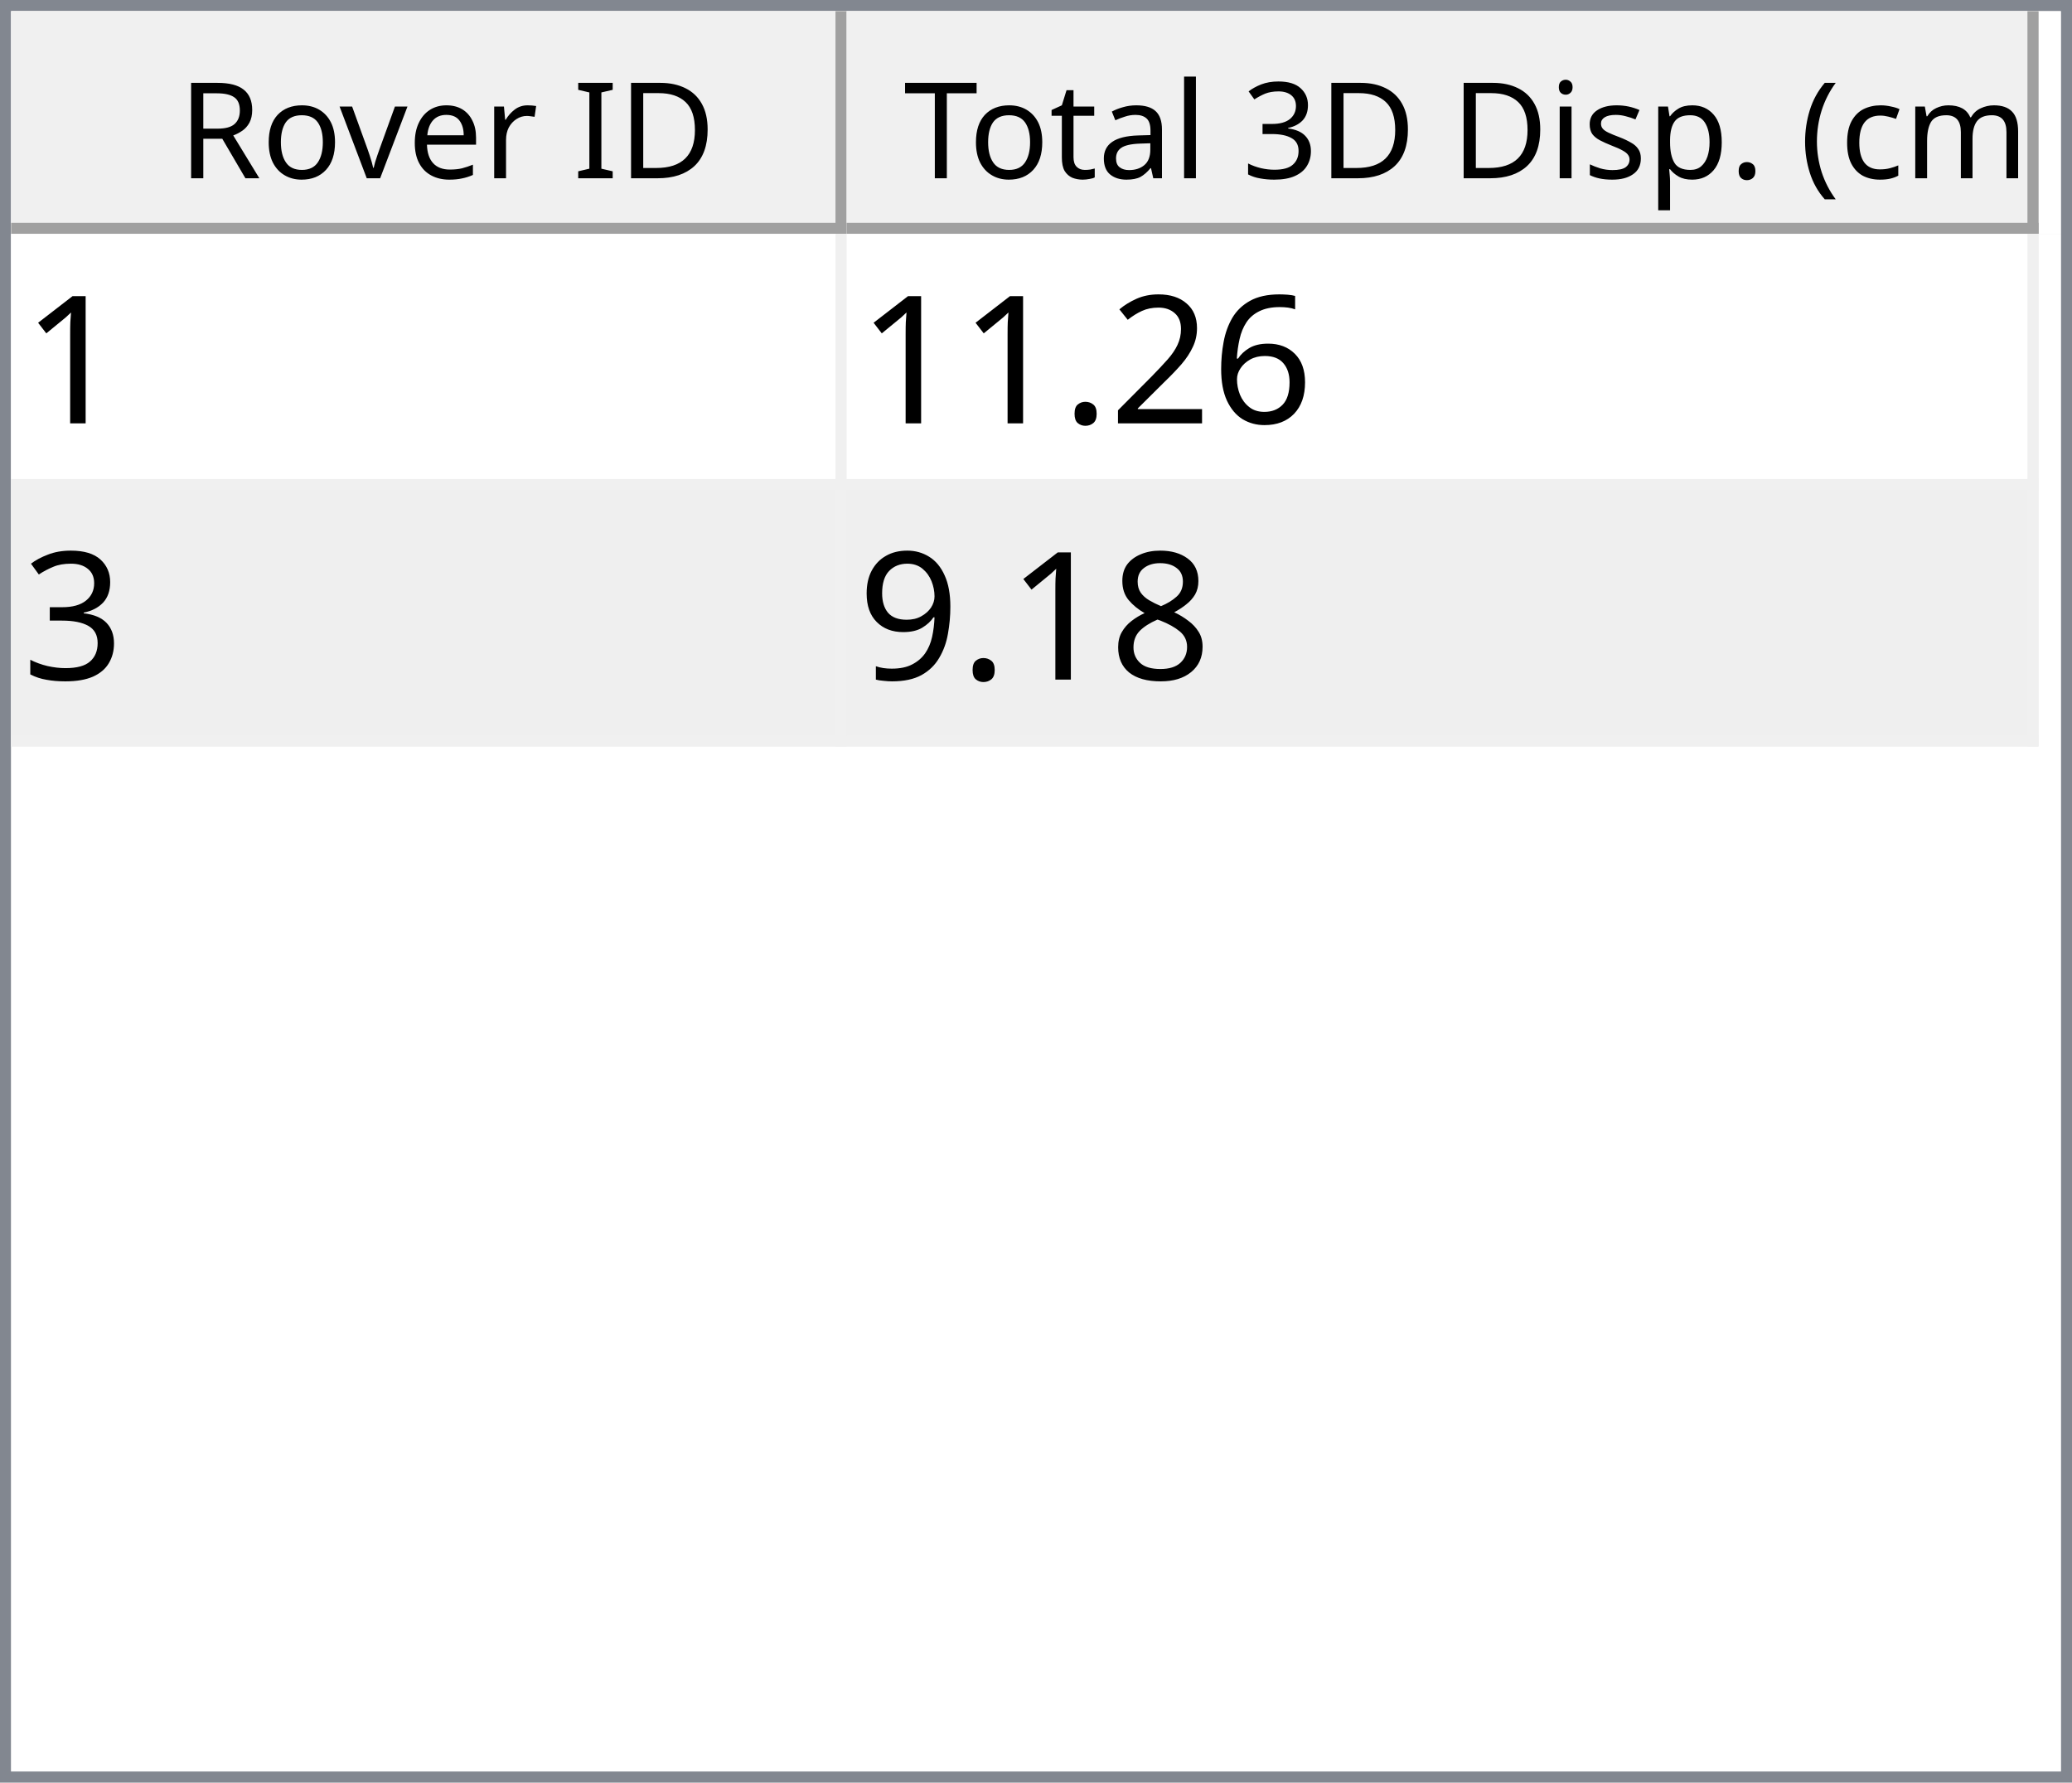
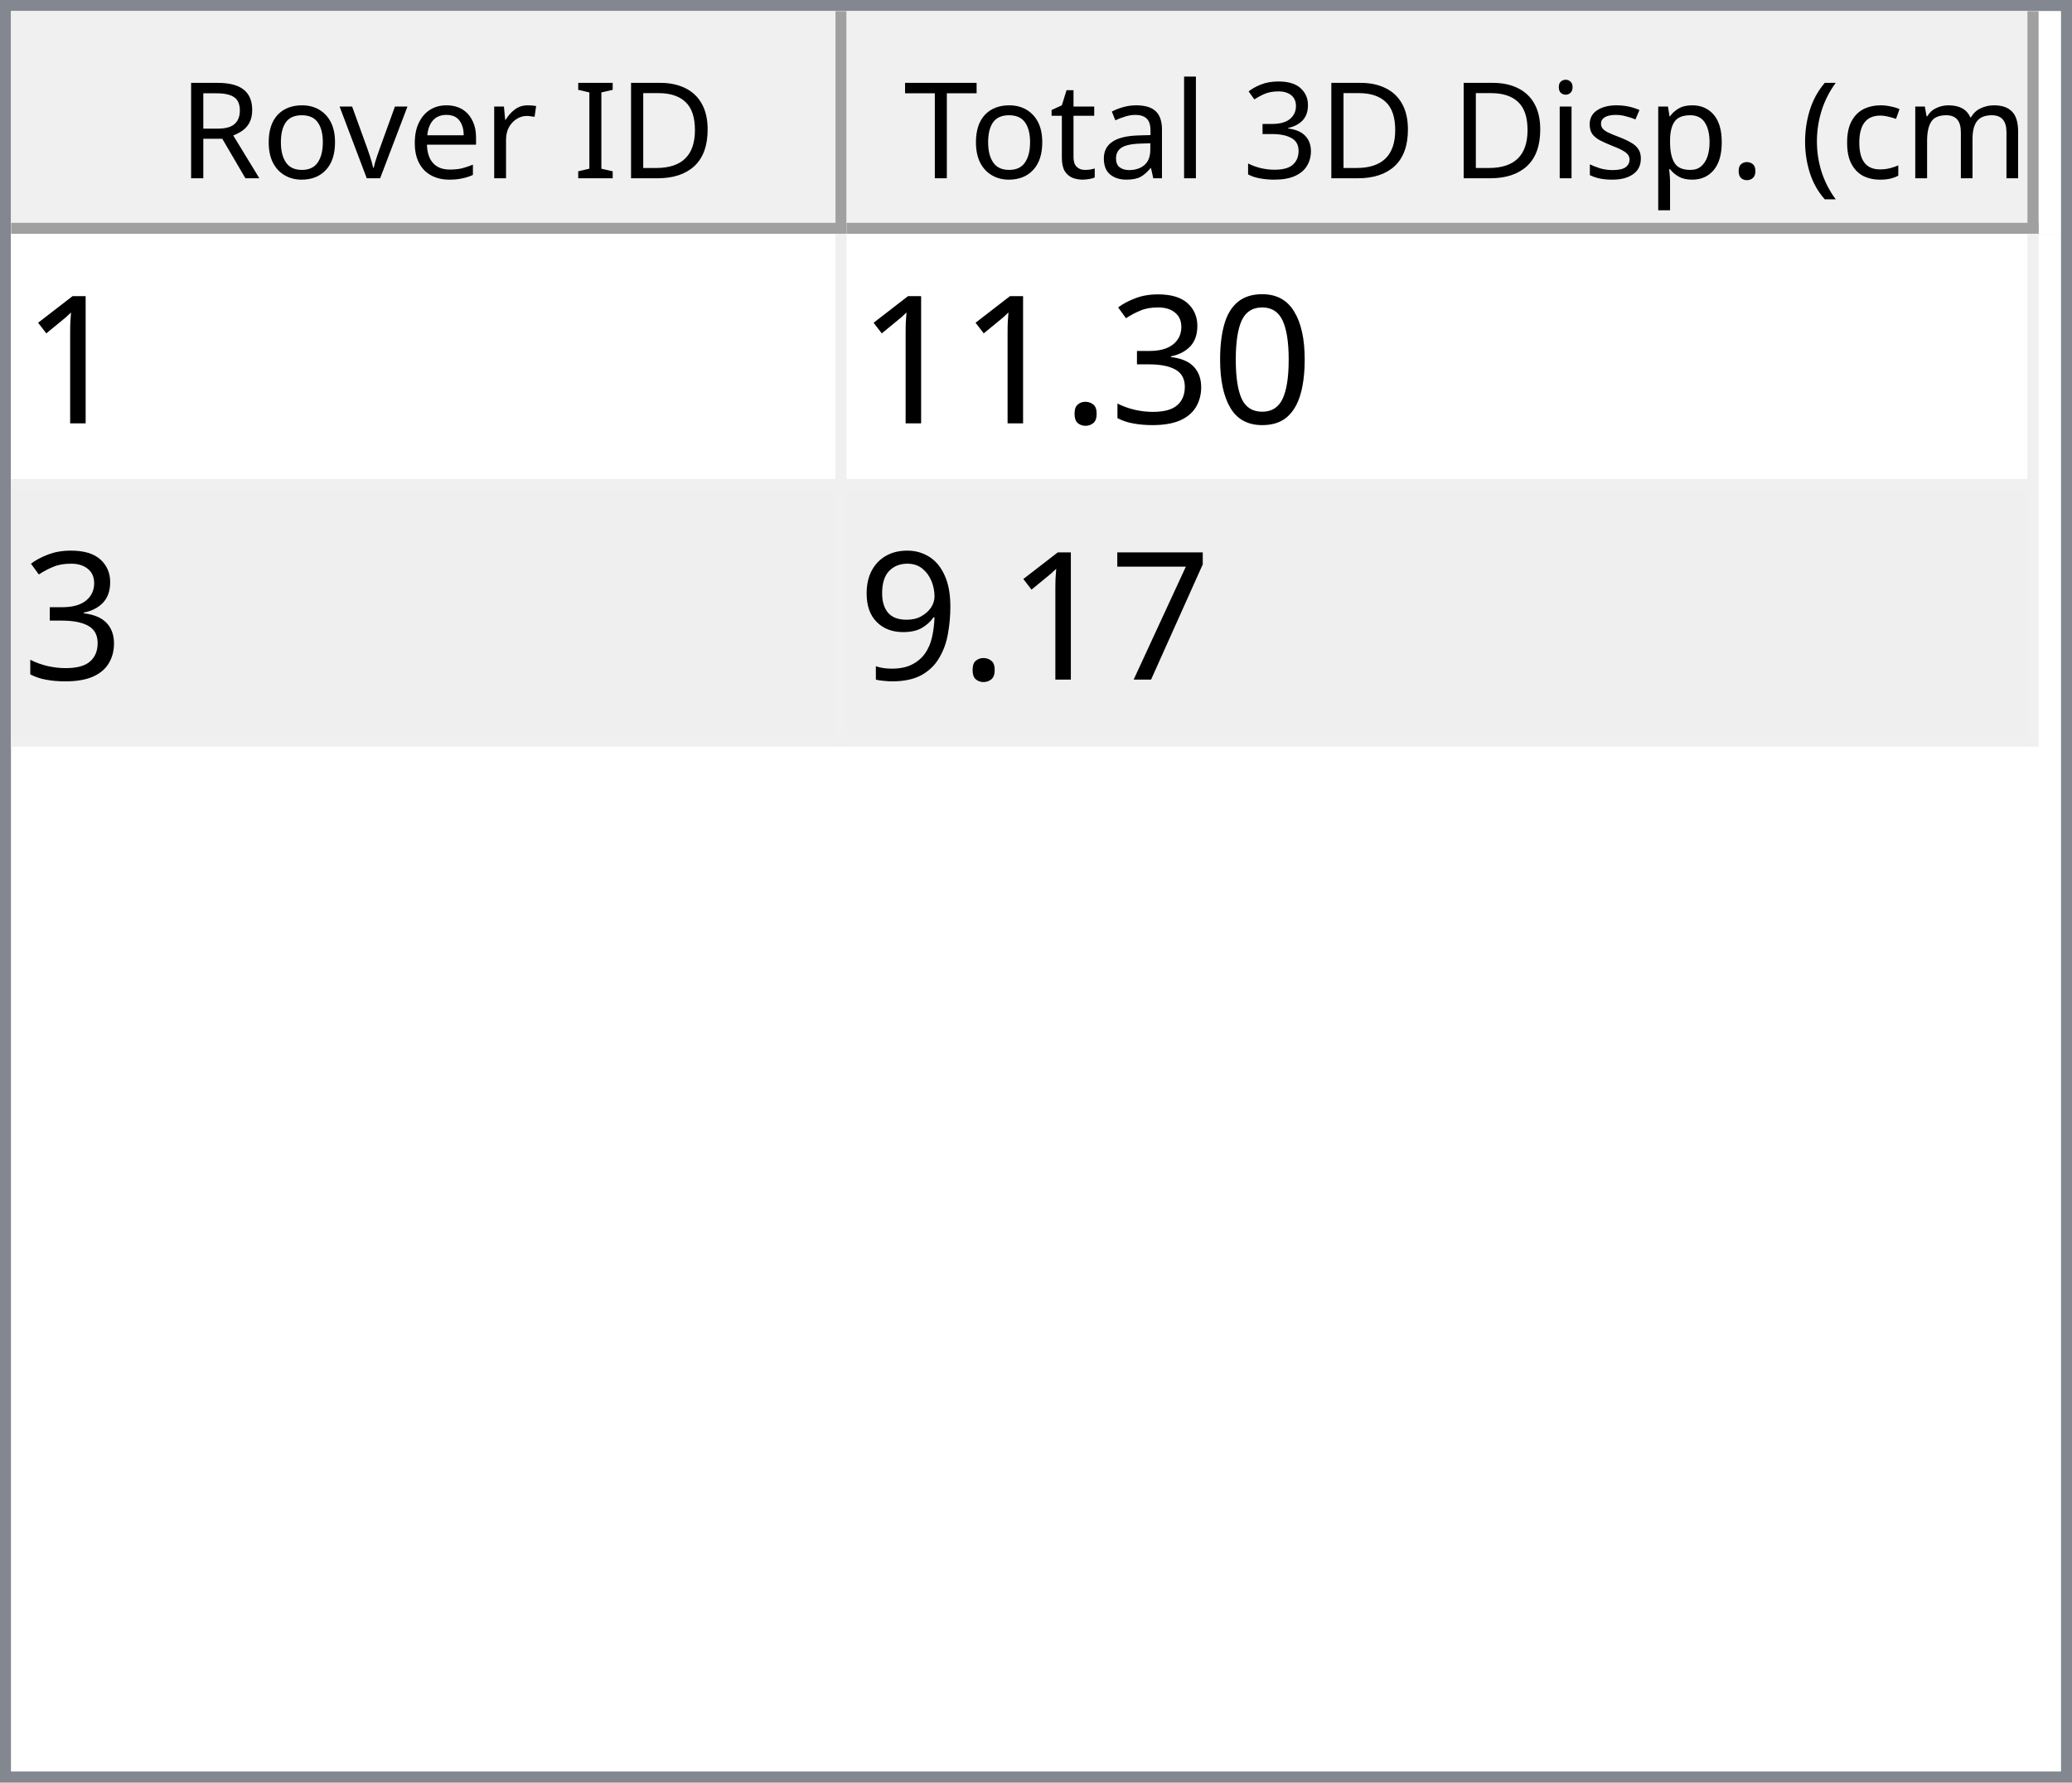
<svg xmlns="http://www.w3.org/2000/svg" style="fill-opacity:1; color-rendering:auto; color-interpolation:auto; text-rendering:auto; stroke:black; stroke-linecap:square; stroke-miterlimit:10; shape-rendering:auto; stroke-opacity:1; fill:black; stroke-dasharray:none; font-weight:normal; stroke-width:1; font-family:'Dialog'; font-style:normal; stroke-linejoin:miter; font-size:12px; stroke-dashoffset:0; image-rendering:auto;" width="186" height="160">
  <defs id="genericDefs" />
  <g>
    <defs id="defs1">
      <clipPath clipPathUnits="userSpaceOnUse" id="clipPath1">
        <path d="M0 0 L186 0 L186 160 L0 160 L0 0 Z" />
      </clipPath>
      <clipPath clipPathUnits="userSpaceOnUse" id="clipPath2">
        <path d="M0 0 L0 160 L186 160 L186 0 Z" />
      </clipPath>
      <clipPath clipPathUnits="userSpaceOnUse" id="clipPath3">
        <path d="M0 0 L0 20 L184 20 L184 0 Z" />
      </clipPath>
      <clipPath clipPathUnits="userSpaceOnUse" id="clipPath4">
        <path d="M0 0 L0 20 L75 20 L75 0 Z" />
      </clipPath>
      <clipPath clipPathUnits="userSpaceOnUse" id="clipPath5">
        <path d="M1 1 L1 19 L74 19 L74 1 Z" />
      </clipPath>
      <clipPath clipPathUnits="userSpaceOnUse" id="clipPath6">
        <path d="M0 0 L0 18 L73 18 L73 0 Z" />
      </clipPath>
      <clipPath clipPathUnits="userSpaceOnUse" id="clipPath7">
        <path d="M-0.5 -0.5 L-0.5 19.5 L74.5 19.5 L74.5 -0.5 Z" />
      </clipPath>
      <clipPath clipPathUnits="userSpaceOnUse" id="clipPath8">
        <path d="M0 0 L0 20 L107 20 L107 0 Z" />
      </clipPath>
      <clipPath clipPathUnits="userSpaceOnUse" id="clipPath9">
        <path d="M1 1 L1 19 L106 19 L106 1 Z" />
      </clipPath>
      <clipPath clipPathUnits="userSpaceOnUse" id="clipPath10">
        <path d="M0 0 L0 18 L105 18 L105 0 Z" />
      </clipPath>
      <clipPath clipPathUnits="userSpaceOnUse" id="clipPath11">
        <path d="M-0.5 -0.5 L-0.5 19.5 L106.5 19.5 L106.5 -0.5 Z" />
      </clipPath>
      <clipPath clipPathUnits="userSpaceOnUse" id="clipPath12">
        <path d="M0 0 L0 138 L184 138 L184 0 Z" />
      </clipPath>
      <clipPath clipPathUnits="userSpaceOnUse" id="clipPath13">
        <path d="M0 0 L0 46 L182 46 L182 0 Z" />
      </clipPath>
      <clipPath clipPathUnits="userSpaceOnUse" id="clipPath14">
        <path d="M-0.5 -0.5 L-0.5 45.5 L181.5 45.5 L181.5 -0.5 Z" />
      </clipPath>
      <clipPath clipPathUnits="userSpaceOnUse" id="clipPath15">
        <path d="M0 0 L0 22 L74 22 L74 0 Z" />
      </clipPath>
      <clipPath clipPathUnits="userSpaceOnUse" id="clipPath16">
        <path d="M0 0 L0 22 L106 22 L106 0 Z" />
      </clipPath>
      <font horiz-adv-x="64.551" id="font1">
        <font-face ascent="107.91" descent="25.098" units-per-em="100" style="font-style:normal; font-family:Segoe UI; font-weight:normal;" />
        <missing-glyph horiz-adv-x="64.551" d="M8.109 0 L8.109 68.266 L56.453 68.266 L56.453 0 L8.109 0 ZM15.328 7.234 L49.219 7.234 L49.219 61.031 L15.328 61.031 L15.328 7.234 Z" />
        <glyph unicode="D" horiz-adv-x="70.117" d="M9.188 0 L9.188 70.016 L28.516 70.016 Q65.531 70.016 65.531 35.891 Q65.531 19.672 55.25 9.836 Q44.969 0 27.734 0 L9.188 0 ZM17.391 62.594 L17.391 7.422 L27.828 7.422 Q41.609 7.422 49.273 14.797 Q56.938 22.172 56.938 35.688 Q56.938 62.594 28.328 62.594 L17.391 62.594 Z" />
        <glyph unicode="I" horiz-adv-x="26.611" d="M17.391 0 L9.188 0 L9.188 70.016 L17.391 70.016 L17.391 0 Z" />
        <glyph unicode=" " horiz-adv-x="27.393" d="" />
        <glyph unicode="r" horiz-adv-x="34.766" d="M34.188 41.891 Q32.078 43.5 28.125 43.5 Q23 43.5 19.555 38.672 Q16.109 33.844 16.109 25.484 L16.109 0 L8.109 0 L8.109 50 L16.109 50 L16.109 39.703 L16.312 39.703 Q18.016 44.969 21.531 47.922 Q25.047 50.875 29.391 50.875 Q32.516 50.875 34.188 50.203 L34.188 41.891 Z" />
        <glyph unicode="e" horiz-adv-x="52.295" d="M48.297 23 L12.984 23 Q13.188 14.656 17.484 10.109 Q21.781 5.562 29.297 5.562 Q37.75 5.562 44.828 11.141 L44.828 3.609 Q38.234 -1.172 27.391 -1.172 Q16.797 -1.172 10.742 5.641 Q4.688 12.453 4.688 24.812 Q4.688 36.469 11.305 43.82 Q17.922 51.172 27.734 51.172 Q37.547 51.172 42.922 44.828 Q48.297 38.484 48.297 27.203 L48.297 23 ZM40.094 29.781 Q40.047 36.719 36.75 40.578 Q33.453 44.438 27.594 44.438 Q21.922 44.438 17.969 40.383 Q14.016 36.328 13.094 29.781 L40.094 29.781 Z" />
        <glyph unicode="v" horiz-adv-x="47.9" d="M47.406 50 L27.484 0 L19.625 0 L0.688 50 L9.469 50 L22.172 13.672 Q23.578 9.672 23.922 6.688 L24.125 6.688 Q24.609 10.453 25.688 13.484 L38.969 50 L47.406 50 Z" />
        <glyph unicode="o" horiz-adv-x="58.594" d="M29 -1.172 Q17.922 -1.172 11.305 5.836 Q4.688 12.844 4.688 24.422 Q4.688 37.016 11.57 44.094 Q18.453 51.172 30.172 51.172 Q41.359 51.172 47.633 44.289 Q53.906 37.406 53.906 25.203 Q53.906 13.234 47.141 6.031 Q40.375 -1.172 29 -1.172 ZM29.594 44.438 Q21.875 44.438 17.383 39.188 Q12.891 33.938 12.891 24.703 Q12.891 15.828 17.43 10.695 Q21.969 5.562 29.594 5.562 Q37.359 5.562 41.531 10.594 Q45.703 15.625 45.703 24.906 Q45.703 34.281 41.531 39.359 Q37.359 44.438 29.594 44.438 Z" />
        <glyph unicode="R" horiz-adv-x="59.814" d="M59.375 0 L49.609 0 L37.891 19.625 Q36.281 22.359 34.766 24.289 Q33.25 26.219 31.664 27.438 Q30.078 28.656 28.25 29.219 Q26.422 29.781 24.125 29.781 L17.391 29.781 L17.391 0 L9.188 0 L9.188 70.016 L30.078 70.016 Q34.672 70.016 38.555 68.867 Q42.438 67.719 45.289 65.375 Q48.141 63.031 49.758 59.547 Q51.375 56.062 51.375 51.375 Q51.375 47.703 50.273 44.656 Q49.172 41.609 47.148 39.211 Q45.125 36.812 42.266 35.133 Q39.406 33.453 35.844 32.516 L35.844 32.328 Q37.594 31.547 38.891 30.547 Q40.188 29.547 41.359 28.18 Q42.531 26.812 43.68 25.078 Q44.828 23.344 46.234 21.047 L59.375 0 ZM17.391 62.594 L17.391 37.203 L28.516 37.203 Q31.594 37.203 34.203 38.133 Q36.812 39.062 38.719 40.797 Q40.625 42.531 41.703 45.047 Q42.781 47.562 42.781 50.688 Q42.781 56.297 39.141 59.445 Q35.5 62.594 28.609 62.594 L17.391 62.594 Z" />
        <glyph unicode=")" horiz-adv-x="30.176" d="M8.297 -15.922 L1.172 -15.922 Q16.406 2.344 16.406 26.812 Q16.406 51.469 1.078 70.016 L8.297 70.016 Q23.531 52.156 23.531 26.703 Q23.531 1.375 8.297 -15.922 Z" />
        <glyph unicode="m" horiz-adv-x="86.133" d="M79.109 0 L71.094 0 L71.094 28.719 Q71.094 37.016 68.531 40.727 Q65.969 44.438 59.906 44.438 Q54.781 44.438 51.195 39.75 Q47.609 35.062 47.609 28.516 L47.609 0 L39.594 0 L39.594 29.688 Q39.594 44.438 28.219 44.438 Q22.953 44.438 19.531 40.016 Q16.109 35.594 16.109 28.516 L16.109 0 L8.109 0 L8.109 50 L16.109 50 L16.109 42.094 L16.312 42.094 Q21.625 51.172 31.844 51.172 Q36.969 51.172 40.773 48.312 Q44.578 45.453 46 40.828 Q51.562 51.172 62.594 51.172 Q79.109 51.172 79.109 30.812 L79.109 0 Z" />
        <glyph unicode="c" horiz-adv-x="46.191" d="M42.188 2.297 Q36.422 -1.172 28.516 -1.172 Q17.828 -1.172 11.258 5.789 Q4.688 12.75 4.688 23.828 Q4.688 36.188 11.766 43.68 Q18.844 51.172 30.672 51.172 Q37.25 51.172 42.281 48.734 L42.281 40.531 Q36.719 44.438 30.375 44.438 Q22.703 44.438 17.797 38.945 Q12.891 33.453 12.891 24.516 Q12.891 15.719 17.508 10.641 Q22.125 5.562 29.891 5.562 Q36.422 5.562 42.188 9.906 L42.188 2.297 Z" />
        <glyph unicode="(" horiz-adv-x="30.176" d="M29.109 -15.922 L21.969 -15.922 Q6.844 1.375 6.844 26.703 Q6.844 52.156 21.969 70.016 L29.203 70.016 Q13.875 51.469 13.875 26.812 Q13.875 2.344 29.109 -15.922 Z" />
        <glyph unicode="." horiz-adv-x="21.68" d="M10.891 -1.078 Q8.641 -1.078 7.055 0.539 Q5.469 2.156 5.469 4.391 Q5.469 6.641 7.055 8.273 Q8.641 9.906 10.891 9.906 Q13.188 9.906 14.797 8.273 Q16.406 6.641 16.406 4.391 Q16.406 2.156 14.797 0.539 Q13.188 -1.078 10.891 -1.078 Z" />
        <glyph unicode="p" horiz-adv-x="58.789" d="M16.312 7.234 L16.109 7.234 L16.109 -23 L8.109 -23 L8.109 50 L16.109 50 L16.109 41.219 L16.312 41.219 Q22.219 51.172 33.594 51.172 Q43.266 51.172 48.688 44.461 Q54.109 37.75 54.109 26.469 Q54.109 13.922 48 6.375 Q41.891 -1.172 31.297 -1.172 Q21.578 -1.172 16.312 7.234 ZM16.109 27.391 L16.109 20.406 Q16.109 14.203 20.141 9.883 Q24.172 5.562 30.375 5.562 Q37.641 5.562 41.773 11.133 Q45.906 16.703 45.906 26.609 Q45.906 34.969 42.047 39.703 Q38.188 44.438 31.594 44.438 Q24.609 44.438 20.359 39.578 Q16.109 34.719 16.109 27.391 Z" />
        <glyph unicode="s" horiz-adv-x="42.432" d="M5.078 1.812 L5.078 10.406 Q11.625 5.562 19.484 5.562 Q30.031 5.562 30.031 12.594 Q30.031 14.594 29.125 15.992 Q28.219 17.391 26.68 18.461 Q25.141 19.531 23.07 20.383 Q21 21.234 18.609 22.172 Q15.281 23.484 12.766 24.828 Q10.25 26.172 8.57 27.859 Q6.891 29.547 6.031 31.695 Q5.172 33.844 5.172 36.719 Q5.172 40.234 6.789 42.945 Q8.406 45.656 11.086 47.484 Q13.766 49.312 17.211 50.242 Q20.656 51.172 24.312 51.172 Q30.812 51.172 35.938 48.922 L35.938 40.828 Q30.422 44.438 23.25 44.438 Q21 44.438 19.195 43.922 Q17.391 43.406 16.094 42.477 Q14.797 41.547 14.086 40.258 Q13.375 38.969 13.375 37.406 Q13.375 35.453 14.086 34.133 Q14.797 32.812 16.164 31.789 Q17.531 30.766 19.484 29.938 Q21.438 29.109 23.922 28.125 Q27.25 26.859 29.883 25.516 Q32.516 24.172 34.375 22.484 Q36.234 20.797 37.234 18.602 Q38.234 16.406 38.234 13.375 Q38.234 9.672 36.602 6.938 Q34.969 4.203 32.234 2.398 Q29.5 0.594 25.93 -0.289 Q22.359 -1.172 18.453 -1.172 Q10.75 -1.172 5.078 1.812 Z" />
        <glyph unicode="i" horiz-adv-x="24.219" d="M12.203 62.703 Q10.062 62.703 8.547 64.164 Q7.031 65.625 7.031 67.875 Q7.031 70.125 8.547 71.609 Q10.062 73.094 12.203 73.094 Q14.406 73.094 15.945 71.609 Q17.484 70.125 17.484 67.875 Q17.484 65.719 15.945 64.211 Q14.406 62.703 12.203 62.703 ZM16.109 0 L8.109 0 L8.109 50 L16.109 50 L16.109 0 Z" />
        <glyph unicode="3" horiz-adv-x="53.906" d="M46.531 19.828 Q46.531 15.094 44.75 11.211 Q42.969 7.328 39.719 4.57 Q36.469 1.812 31.93 0.297 Q27.391 -1.219 21.922 -1.219 Q11.922 -1.219 6 2.594 L6 11.188 Q13.094 5.609 22.219 5.609 Q25.875 5.609 28.828 6.539 Q31.781 7.469 33.906 9.227 Q36.031 10.984 37.18 13.477 Q38.328 15.969 38.328 19.094 Q38.328 32.812 18.797 32.812 L12.984 32.812 L12.984 39.594 L18.5 39.594 Q35.797 39.594 35.797 52.484 Q35.797 64.406 22.609 64.406 Q15.188 64.406 8.688 59.422 L8.688 67.188 Q15.375 71.188 24.609 71.188 Q29 71.188 32.57 69.969 Q36.141 68.75 38.68 66.555 Q41.219 64.359 42.609 61.281 Q44 58.203 44 54.5 Q44 40.672 30.031 36.719 L30.031 36.531 Q33.594 36.141 36.625 34.797 Q39.656 33.453 41.852 31.305 Q44.047 29.156 45.289 26.25 Q46.531 23.344 46.531 19.828 Z" />
        <glyph unicode="l" horiz-adv-x="24.219" d="M16.109 0 L8.109 0 L8.109 74.031 L16.109 74.031 L16.109 0 Z" />
        <glyph unicode="a" horiz-adv-x="50.879" d="M43.891 0 L35.891 0 L35.891 7.812 L35.688 7.812 Q30.469 -1.172 20.312 -1.172 Q12.844 -1.172 8.617 2.781 Q4.391 6.734 4.391 13.281 Q4.391 27.297 20.906 29.594 L35.891 31.688 Q35.891 44.438 25.594 44.438 Q16.547 44.438 9.281 38.281 L9.281 46.484 Q16.656 51.172 26.266 51.172 Q43.891 51.172 43.891 32.516 L43.891 0 ZM35.891 25.297 L23.828 23.641 Q18.266 22.859 15.43 20.875 Q12.594 18.891 12.594 13.875 Q12.594 10.203 15.211 7.883 Q17.828 5.562 22.172 5.562 Q28.125 5.562 32.008 9.742 Q35.891 13.922 35.891 20.312 L35.891 25.297 Z" />
        <glyph unicode="t" horiz-adv-x="33.887" d="M31.297 0.484 Q28.469 -1.078 23.828 -1.078 Q10.688 -1.078 10.688 13.578 L10.688 43.172 L2.094 43.172 L2.094 50 L10.688 50 L10.688 62.203 L18.703 64.797 L18.703 50 L31.297 50 L31.297 43.172 L18.703 43.172 L18.703 14.984 Q18.703 9.969 20.414 7.82 Q22.125 5.672 26.078 5.672 Q29.109 5.672 31.297 7.328 L31.297 0.484 Z" />
        <glyph unicode="T" horiz-adv-x="52.393" d="M50.594 62.594 L30.375 62.594 L30.375 0 L22.172 0 L22.172 62.594 L2 62.594 L2 70.016 L50.594 70.016 L50.594 62.594 Z" />
      </font>
      <font horiz-adv-x="75.0" id="font2">
        <font-face ascent="100.537" descent="21.973" units-per-em="100" style="font-style:normal; font-family:sans-serif; font-weight:normal;" />
        <missing-glyph horiz-adv-x="75.0" d="M12.5 0 L12.5 62.5 L62.5 62.5 L62.5 0 L12.5 0 ZM14.062 1.562 L60.938 1.562 L60.938 60.938 L14.062 60.938 L14.062 1.562 Z" />
        <glyph unicode="1" horiz-adv-x="55.615" d="M37.25 0 L28.469 0 L28.469 56 Q25.297 52.984 20.141 49.953 Q14.984 46.922 10.891 45.406 L10.891 53.906 Q18.266 57.375 23.781 62.305 Q29.297 67.234 31.594 71.875 L37.25 71.875 L37.25 0 Z" />
-         <glyph unicode="6" horiz-adv-x="55.615" d="M49.75 54.047 L41.016 53.375 Q39.844 58.547 37.703 60.891 Q34.125 64.656 28.906 64.656 Q24.703 64.656 21.531 62.312 Q17.391 59.281 14.992 53.469 Q12.594 47.656 12.5 36.922 Q15.672 41.75 20.266 44.094 Q24.859 46.438 29.891 46.438 Q38.672 46.438 44.852 39.969 Q51.031 33.5 51.031 23.25 Q51.031 16.5 48.125 10.719 Q45.219 4.938 40.141 1.859 Q35.062 -1.219 28.609 -1.219 Q17.625 -1.219 10.695 6.859 Q3.766 14.938 3.766 33.5 Q3.766 54.25 11.422 63.672 Q18.109 71.875 29.438 71.875 Q37.891 71.875 43.289 67.141 Q48.688 62.406 49.75 54.047 ZM13.875 23.188 Q13.875 18.656 15.797 14.508 Q17.719 10.359 21.188 8.18 Q24.656 6 28.469 6 Q34.031 6 38.039 10.492 Q42.047 14.984 42.047 22.703 Q42.047 30.125 38.086 34.398 Q34.125 38.672 28.125 38.672 Q22.172 38.672 18.023 34.398 Q13.875 30.125 13.875 23.188 Z" />
-         <glyph unicode="2" horiz-adv-x="55.615" d="M50.344 8.453 L50.344 0 L3.031 0 Q2.938 3.172 4.047 6.109 Q5.859 10.938 9.836 15.625 Q13.812 20.312 21.344 26.469 Q33.016 36.031 37.117 41.625 Q41.219 47.219 41.219 52.203 Q41.219 57.422 37.477 61.008 Q33.734 64.594 27.734 64.594 Q21.391 64.594 17.578 60.789 Q13.766 56.984 13.719 50.25 L4.688 51.172 Q5.609 61.281 11.664 66.578 Q17.719 71.875 27.938 71.875 Q38.234 71.875 44.242 66.164 Q50.25 60.453 50.25 52 Q50.25 47.703 48.492 43.555 Q46.734 39.406 42.656 34.812 Q38.578 30.219 29.109 22.219 Q21.188 15.578 18.945 13.211 Q16.703 10.844 15.234 8.453 L50.344 8.453 Z" />
+         <glyph unicode="0" horiz-adv-x="55.615" d="M4.156 35.297 Q4.156 48 6.766 55.742 Q9.375 63.484 14.523 67.68 Q19.672 71.875 27.484 71.875 Q33.25 71.875 37.594 69.555 Q41.938 67.234 44.773 62.867 Q47.609 58.5 49.219 52.227 Q50.828 45.953 50.828 35.297 Q50.828 22.703 48.242 14.969 Q45.656 7.234 40.508 3.008 Q35.359 -1.219 27.484 -1.219 Q17.141 -1.219 11.234 6.203 Q4.156 15.141 4.156 35.297 ZM13.188 35.297 Q13.188 17.672 17.312 11.836 Q21.438 6 27.484 6 Q33.547 6 37.672 11.859 Q41.797 17.719 41.797 35.297 Q41.797 52.984 37.672 58.789 Q33.547 64.594 27.391 64.594 Q21.344 64.594 17.719 59.469 Q13.188 52.938 13.188 35.297 Z" />
+         <glyph unicode="3" horiz-adv-x="55.615" d="M4.203 18.891 L12.984 20.062 Q14.5 12.594 18.141 9.297 Q21.781 6 27 6 Q33.203 6 37.477 10.297 Q41.75 14.594 41.75 20.953 Q41.75 27 37.797 30.93 Q33.844 34.859 27.734 34.859 Q25.25 34.859 21.531 33.891 L22.516 41.609 Q23.391 41.5 23.922 41.5 Q29.547 41.5 34.039 44.43 Q38.531 47.359 38.531 53.469 Q38.531 58.297 35.258 61.477 Q31.984 64.656 26.812 64.656 Q21.688 64.656 18.266 61.43 Q14.844 58.203 13.875 51.766 L5.078 53.328 Q6.688 62.156 12.398 67.016 Q18.109 71.875 26.609 71.875 Q32.469 71.875 37.398 69.359 Q42.328 66.844 44.945 62.5 Q47.562 58.156 47.562 53.266 Q47.562 48.641 45.07 44.828 Q42.578 41.016 37.703 38.766 Q44.047 37.312 47.562 32.695 Q51.078 28.078 51.078 21.141 Q51.078 11.766 44.242 5.25 Q37.406 -1.266 26.953 -1.266 Q17.531 -1.266 11.305 4.352 Q5.078 9.969 4.203 18.891 Z" />
        <glyph unicode="." horiz-adv-x="27.783" d="M9.078 0 L9.078 10.016 L19.094 10.016 L19.094 0 L9.078 0 Z" />
-         <glyph unicode="3" horiz-adv-x="55.615" d="M4.203 18.891 L12.984 20.062 Q14.5 12.594 18.141 9.297 Q21.781 6 27 6 Q33.203 6 37.477 10.297 Q41.75 14.594 41.75 20.953 Q41.75 27 37.797 30.93 Q33.844 34.859 27.734 34.859 Q25.25 34.859 21.531 33.891 L22.516 41.609 Q23.391 41.5 23.922 41.5 Q29.547 41.5 34.039 44.43 Q38.531 47.359 38.531 53.469 Q38.531 58.297 35.258 61.477 Q31.984 64.656 26.812 64.656 Q21.688 64.656 18.266 61.43 Q14.844 58.203 13.875 51.766 L5.078 53.328 Q6.688 62.156 12.398 67.016 Q18.109 71.875 26.609 71.875 Q32.469 71.875 37.398 69.359 Q42.328 66.844 44.945 62.5 Q47.562 58.156 47.562 53.266 Q47.562 48.641 45.07 44.828 Q42.578 41.016 37.703 38.766 Q44.047 37.312 47.562 32.695 Q51.078 28.078 51.078 21.141 Q51.078 11.766 44.242 5.25 Q37.406 -1.266 26.953 -1.266 Q17.531 -1.266 11.305 4.352 Q5.078 9.969 4.203 18.891 Z" />
-         <glyph unicode="8" horiz-adv-x="55.615" d="M17.672 38.812 Q12.203 40.828 9.57 44.539 Q6.938 48.25 6.938 53.422 Q6.938 61.234 12.555 66.555 Q18.172 71.875 27.484 71.875 Q36.859 71.875 42.578 66.43 Q48.297 60.984 48.297 53.172 Q48.297 48.188 45.68 44.508 Q43.062 40.828 37.75 38.812 Q44.344 36.672 47.781 31.883 Q51.219 27.094 51.219 20.453 Q51.219 11.281 44.727 5.031 Q38.234 -1.219 27.641 -1.219 Q17.047 -1.219 10.547 5.055 Q4.047 11.328 4.047 20.703 Q4.047 27.688 7.594 32.398 Q11.141 37.109 17.672 38.812 ZM15.922 53.719 Q15.922 48.641 19.195 45.414 Q22.469 42.188 27.688 42.188 Q32.766 42.188 36.016 45.383 Q39.266 48.578 39.266 53.219 Q39.266 58.062 35.914 61.359 Q32.562 64.656 27.594 64.656 Q22.562 64.656 19.242 61.43 Q15.922 58.203 15.922 53.719 ZM13.094 20.656 Q13.094 16.891 14.875 13.375 Q16.656 9.859 20.172 7.93 Q23.688 6 27.734 6 Q34.031 6 38.133 10.055 Q42.234 14.109 42.234 20.359 Q42.234 26.703 38.016 30.859 Q33.797 35.016 27.438 35.016 Q21.234 35.016 17.164 30.914 Q13.094 26.812 13.094 20.656 Z" />
+         <glyph unicode="7" horiz-adv-x="55.615" d="M4.734 62.203 L4.734 70.656 L51.078 70.656 L51.078 63.812 Q44.234 56.547 37.523 44.484 Q30.812 32.422 27.156 19.672 Q24.516 10.688 23.781 0 L14.75 0 Q14.891 8.453 18.062 20.414 Q21.234 32.375 27.172 43.484 Q33.109 54.594 39.797 62.203 L4.734 62.203 Z" />
        <glyph unicode="9" horiz-adv-x="55.615" d="M5.469 16.547 L13.922 17.328 Q14.984 11.375 18.016 8.688 Q21.047 6 25.781 6 Q29.828 6 32.883 7.859 Q35.938 9.719 37.891 12.82 Q39.844 15.922 41.164 21.195 Q42.484 26.469 42.484 31.938 Q42.484 32.516 42.438 33.688 Q39.797 29.5 35.234 26.883 Q30.672 24.266 25.344 24.266 Q16.453 24.266 10.305 30.711 Q4.156 37.156 4.156 47.703 Q4.156 58.594 10.578 65.234 Q17 71.875 26.656 71.875 Q33.641 71.875 39.43 68.117 Q45.219 64.359 48.219 57.398 Q51.219 50.438 51.219 37.25 Q51.219 23.531 48.242 15.406 Q45.266 7.281 39.383 3.031 Q33.5 -1.219 25.594 -1.219 Q17.188 -1.219 11.867 3.445 Q6.547 8.109 5.469 16.547 ZM41.453 48.141 Q41.453 55.719 37.43 60.156 Q33.406 64.594 27.734 64.594 Q21.875 64.594 17.531 59.812 Q13.188 55.031 13.188 47.406 Q13.188 40.578 17.312 36.305 Q21.438 32.031 27.484 32.031 Q33.594 32.031 37.523 36.305 Q41.453 40.578 41.453 48.141 Z" />
      </font>
    </defs>
    <g style="fill:white; stroke:white;">
      <rect x="0" y="0" width="186" style="clip-path:url(#clipPath1); stroke:none;" height="160" />
    </g>
    <g style="fill:white; text-rendering:optimizeSpeed; color-rendering:optimizeSpeed; image-rendering:optimizeSpeed; shape-rendering:crispEdges; stroke:white; color-interpolation:sRGB;">
      <rect x="0" width="186" height="160" y="0" style="stroke:none;" />
      <path style="stroke:none;" d="M0 160 L186 160 L186 0 L0 0 Z" />
    </g>
    <g style="fill:rgb(240,240,240); font-family:'Segoe UI'; stroke:rgb(240,240,240);">
      <rect x="0" y="0" width="186" style="clip-path:url(#clipPath2); stroke:none;" height="160" />
    </g>
    <g style="fill:rgb(130,135,144); font-family:'Segoe UI'; stroke:rgb(130,135,144);">
      <path d="M0 0 L186 0 L186 160 L0 160 L0 0 ZM1 1 L185 1 L185 159 L1 159 L1 1 Z" style="fill-rule:evenodd; clip-path:url(#clipPath2); stroke:none;" />
    </g>
    <g style="fill:white; font-family:'Segoe UI'; stroke:white;" transform="translate(1,1)">
      <rect x="0" y="0" width="184" style="clip-path:url(#clipPath3); stroke:none;" height="20" />
    </g>
    <g style="fill:rgb(240,240,240); font-family:'Segoe UI'; stroke:rgb(240,240,240);" transform="translate(1,1)">
      <rect x="0" y="0" width="75" style="clip-path:url(#clipPath4); stroke:none;" height="20" />
    </g>
    <g style="font-family:'Segoe UI';" transform="translate(2,2)">
      <text x="14" xml:space="preserve" y="14" style="clip-path:url(#clipPath6); stroke:none;">Rover ID</text>
    </g>
    <g style="fill:rgb(160,160,160); font-family:'Segoe UI'; stroke:rgb(160,160,160); stroke-linejoin:bevel;" transform="translate(1.5,1.5)">
      <line x1="74" x2="74" y1="0" style="fill:none; clip-path:url(#clipPath7);" y2="19" />
    </g>
    <g style="fill:rgb(160,160,160); font-family:'Segoe UI'; stroke:rgb(160,160,160); stroke-linejoin:bevel;" transform="matrix(1,0,0,1,1,1) translate(0.5,0.5)">
      <line x1="0" x2="74" y1="19" style="fill:none; clip-path:url(#clipPath7);" y2="19" />
    </g>
    <g style="fill:rgb(240,240,240); font-family:'Segoe UI'; stroke:rgb(240,240,240);" transform="translate(76,1)">
      <rect x="0" y="0" width="107" style="clip-path:url(#clipPath8); stroke:none;" height="20" />
    </g>
    <g style="font-family:'Segoe UI';" transform="translate(77,2)">
      <text x="1" xml:space="preserve" y="14" style="clip-path:url(#clipPath10); stroke:none;"> Total 3D Disp. (cm)</text>
    </g>
    <g style="fill:rgb(160,160,160); font-family:'Segoe UI'; stroke:rgb(160,160,160); stroke-linejoin:bevel;" transform="translate(76.5,1.5)">
      <line x1="106" x2="106" y1="0" style="fill:none; clip-path:url(#clipPath11);" y2="19" />
    </g>
    <g style="fill:rgb(160,160,160); font-family:'Segoe UI'; stroke:rgb(160,160,160); stroke-linejoin:bevel;" transform="matrix(1,0,0,1,76,1) translate(0.5,0.5)">
      <line x1="0" x2="106" y1="19" style="fill:none; clip-path:url(#clipPath11);" y2="19" />
    </g>
    <g style="fill:white; font-family:'Segoe UI'; stroke:white;" transform="translate(1,21)">
      <rect x="0" y="0" width="184" style="clip-path:url(#clipPath12); stroke:none;" height="138" />
    </g>
    <g style="fill:rgb(240,240,240); font-size:16px; font-family:sans-serif; stroke:rgb(240,240,240);" transform="translate(1,21)">
      <rect x="0" y="0" width="182" style="clip-path:url(#clipPath13); stroke:none;" height="46" />
      <line transform="translate(0.5,0.5)" x1="0" x2="181" y1="22" style="clip-path:url(#clipPath14); fill:none; stroke-linejoin:bevel;" y2="22" />
    </g>
    <g transform="matrix(1,0,0,1,1,21) translate(0.5,0.5)" style="fill:rgb(240,240,240); font-size:16px; font-family:sans-serif; stroke:rgb(240,240,240); stroke-linejoin:bevel;">
      <line x1="0" x2="181" y1="45" style="fill:none; clip-path:url(#clipPath14);" y2="45" />
    </g>
    <g transform="matrix(1,0,0,1,1,21) translate(0.5,0.5)" style="fill:rgb(240,240,240); font-size:16px; font-family:sans-serif; stroke:rgb(240,240,240); stroke-linejoin:bevel;">
      <line x1="74" x2="74" y1="0" style="fill:none; clip-path:url(#clipPath14);" y2="45" />
    </g>
    <g transform="matrix(1,0,0,1,1,21) translate(0.5,0.5)" style="fill:rgb(240,240,240); font-size:16px; font-family:sans-serif; stroke:rgb(240,240,240); stroke-linejoin:bevel;">
      <line x1="181" x2="181" y1="0" style="fill:none; clip-path:url(#clipPath14);" y2="45" />
    </g>
    <g style="fill:white; font-size:16px; font-family:sans-serif; stroke:white;" transform="matrix(1,0,0,1,1,21)">
      <rect x="0" y="0" width="74" style="clip-path:url(#clipPath15); stroke:none;" height="22" />
      <text x="1" y="17" style="fill:black; clip-path:url(#clipPath15); stroke:none;" xml:space="preserve">1</text>
    </g>
    <g style="fill:white; font-size:16px; font-family:sans-serif; stroke:white;" transform="matrix(1,0,0,1,1,21) translate(75,0)">
      <rect x="0" y="0" width="106" style="clip-path:url(#clipPath16); stroke:none;" height="22" />
-       <text x="1" y="17" style="fill:black; clip-path:url(#clipPath16); stroke:none;" xml:space="preserve">11.26</text>
+       <text x="1" y="17" style="fill:black; clip-path:url(#clipPath16); stroke:none;" xml:space="preserve">11.30</text>
    </g>
    <g style="fill:rgb(239,239,239); font-size:16px; font-family:sans-serif; stroke:rgb(239,239,239);" transform="matrix(1,0,0,1,1,21) translate(0,23)">
      <rect x="0" y="0" width="74" style="clip-path:url(#clipPath15); stroke:none;" height="22" />
      <text x="1" y="17" style="fill:black; clip-path:url(#clipPath15); stroke:none;" xml:space="preserve">3</text>
    </g>
    <g style="fill:rgb(239,239,239); font-size:16px; font-family:sans-serif; stroke:rgb(239,239,239);" transform="matrix(1,0,0,1,1,21) translate(75,23)">
      <rect x="0" y="0" width="106" style="clip-path:url(#clipPath16); stroke:none;" height="22" />
-       <text x="1" y="17" style="fill:black; clip-path:url(#clipPath16); stroke:none;" xml:space="preserve">9.18</text>
+       <text x="1" y="17" style="fill:black; clip-path:url(#clipPath16); stroke:none;" xml:space="preserve">9.17</text>
    </g>
  </g>
</svg>
